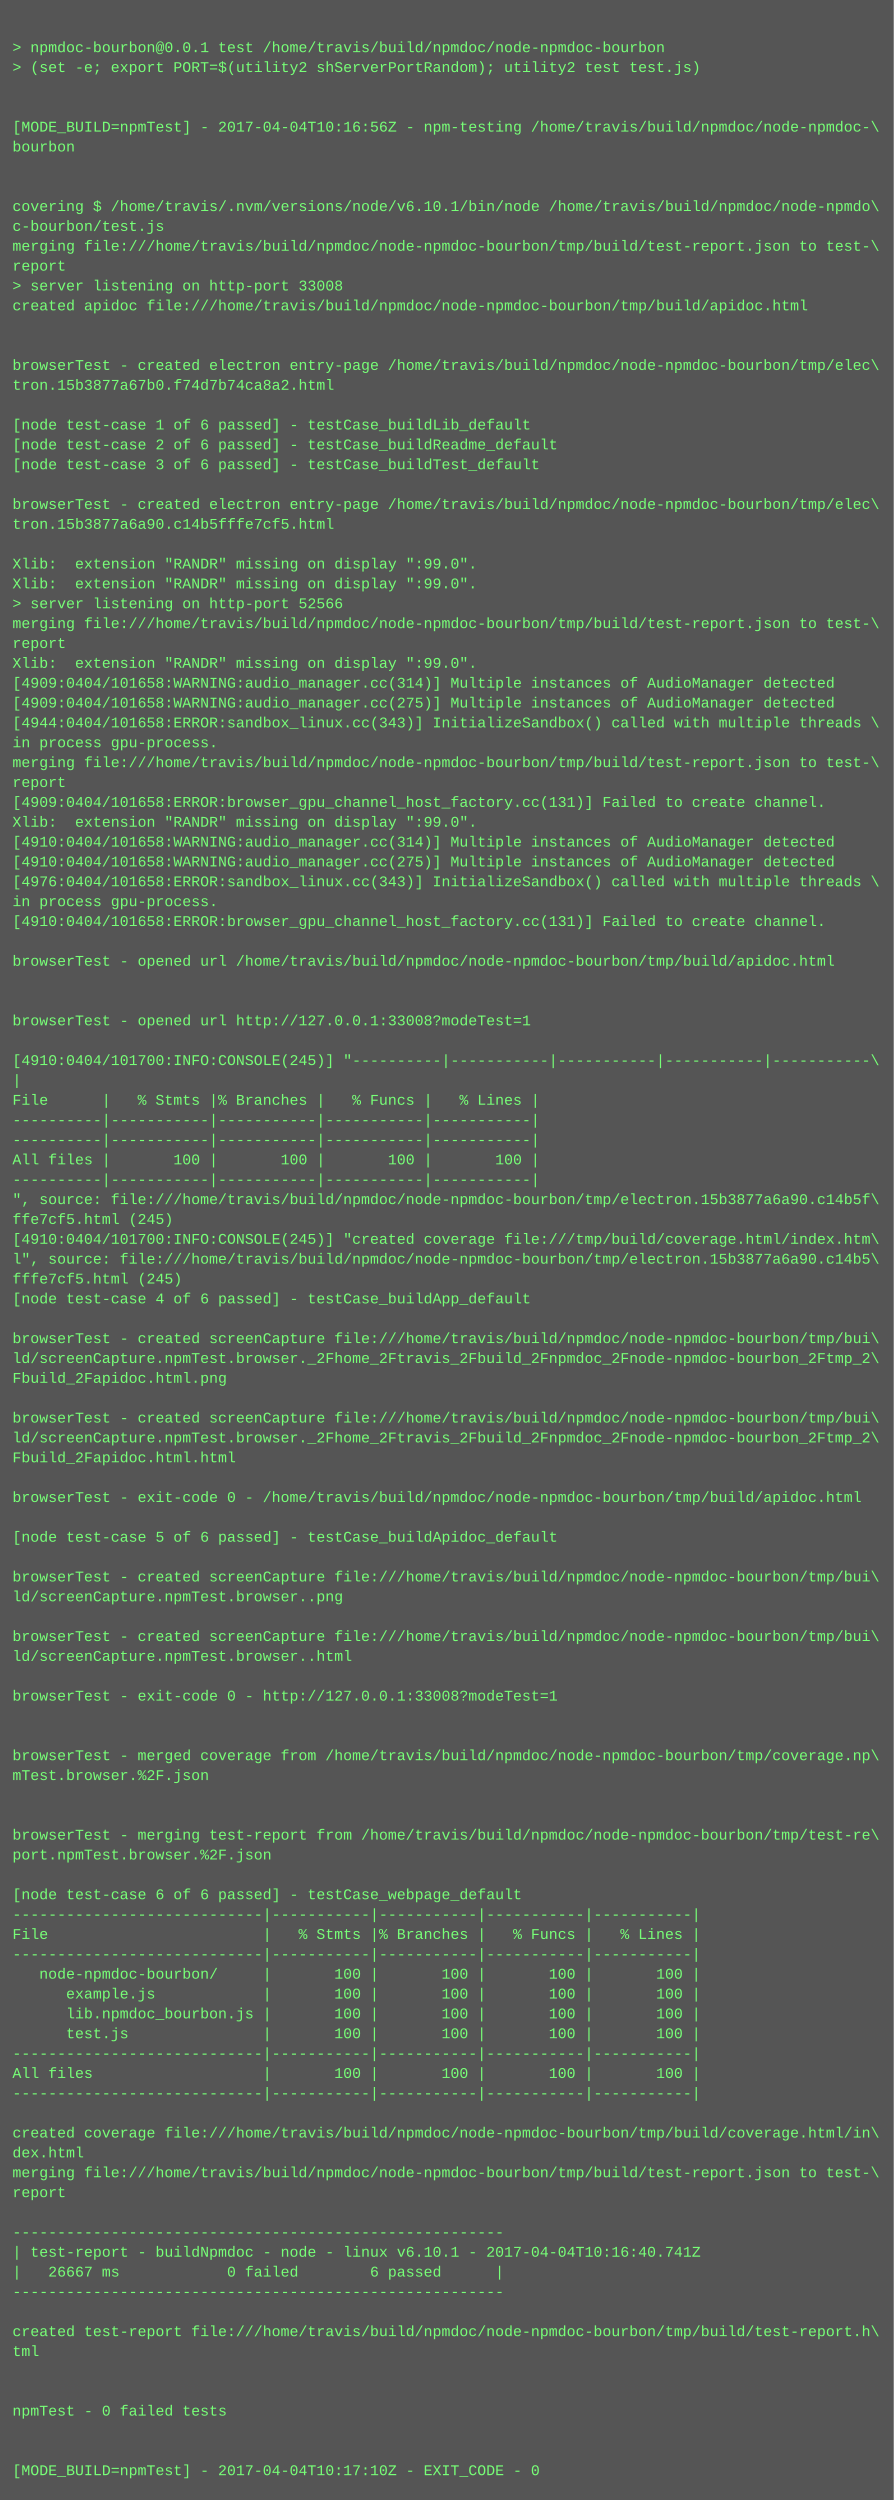
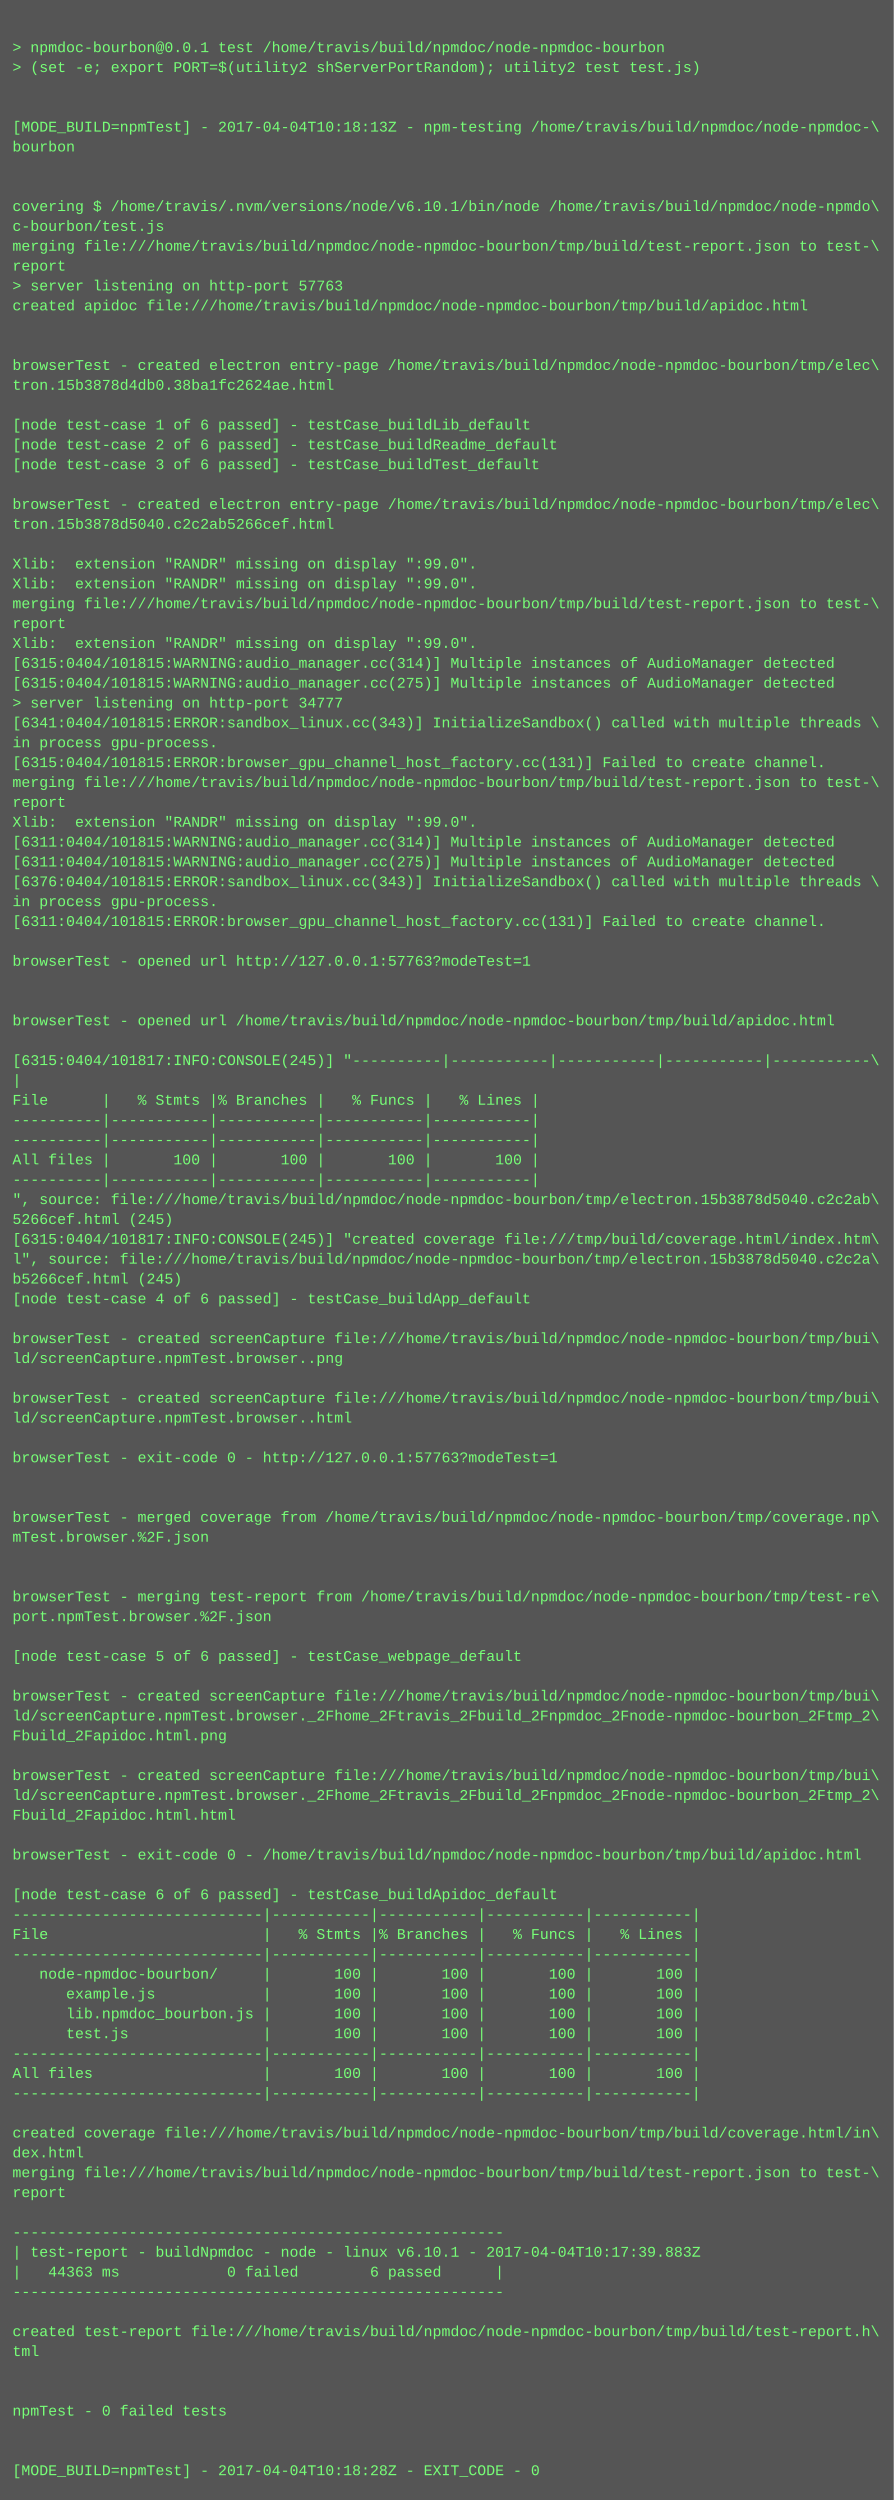
<svg xmlns="http://www.w3.org/2000/svg" height="2014" width="720">
  <rect height="2014" fill="#555" width="720" />
  <text fill="#7f7" font-family="Courier New" font-size="12" xml:space="preserve">
    <tspan x="10" y="26" />
    <tspan x="10" y="42">&gt; npmdoc-bourbon@0.0.1 test /home/travis/build/npmdoc/node-npmdoc-bourbon</tspan>
    <tspan x="10" y="58">&gt; (set -e; export PORT=$(utility2 shServerPortRandom); utility2 test test.js)</tspan>
    <tspan x="10" y="74" />
    <tspan x="10" y="90" />
-     <tspan x="10" y="106">[MODE_BUILD=npmTest] - 2017-04-04T10:16:56Z - npm-testing /home/travis/build/npmdoc/node-npmdoc-\</tspan>
+     <tspan x="10" y="106">[MODE_BUILD=npmTest] - 2017-04-04T10:18:13Z - npm-testing /home/travis/build/npmdoc/node-npmdoc-\</tspan>
    <tspan x="10" y="122">bourbon</tspan>
    <tspan x="10" y="138" />
    <tspan x="10" y="154" />
    <tspan x="10" y="170">covering $ /home/travis/.nvm/versions/node/v6.10.1/bin/node /home/travis/build/npmdoc/node-npmdo\</tspan>
    <tspan x="10" y="186">c-bourbon/test.js</tspan>
    <tspan x="10" y="202">merging file:///home/travis/build/npmdoc/node-npmdoc-bourbon/tmp/build/test-report.json to test-\</tspan>
    <tspan x="10" y="218">report</tspan>
-     <tspan x="10" y="234">&gt; server listening on http-port 33008</tspan>
+     <tspan x="10" y="234">&gt; server listening on http-port 57763</tspan>
    <tspan x="10" y="250">created apidoc file:///home/travis/build/npmdoc/node-npmdoc-bourbon/tmp/build/apidoc.html</tspan>
    <tspan x="10" y="266" />
    <tspan x="10" y="282" />
    <tspan x="10" y="298">browserTest - created electron entry-page /home/travis/build/npmdoc/node-npmdoc-bourbon/tmp/elec\</tspan>
-     <tspan x="10" y="314">tron.15b3877a67b0.f74d7b74ca8a2.html</tspan>
+     <tspan x="10" y="314">tron.15b3878d4db0.38ba1fc2624ae.html</tspan>
    <tspan x="10" y="330" />
    <tspan x="10" y="346">[node test-case 1 of 6 passed] - testCase_buildLib_default</tspan>
    <tspan x="10" y="362">[node test-case 2 of 6 passed] - testCase_buildReadme_default</tspan>
    <tspan x="10" y="378">[node test-case 3 of 6 passed] - testCase_buildTest_default</tspan>
    <tspan x="10" y="394" />
    <tspan x="10" y="410">browserTest - created electron entry-page /home/travis/build/npmdoc/node-npmdoc-bourbon/tmp/elec\</tspan>
-     <tspan x="10" y="426">tron.15b3877a6a90.c14b5fffe7cf5.html</tspan>
+     <tspan x="10" y="426">tron.15b3878d5040.c2c2ab5266cef.html</tspan>
    <tspan x="10" y="442" />
    <tspan x="10" y="458">Xlib:  extension "RANDR" missing on display ":99.0".</tspan>
    <tspan x="10" y="474">Xlib:  extension "RANDR" missing on display ":99.0".</tspan>
-     <tspan x="10" y="490">&gt; server listening on http-port 52566</tspan>
-     <tspan x="10" y="506">merging file:///home/travis/build/npmdoc/node-npmdoc-bourbon/tmp/build/test-report.json to test-\</tspan>
-     <tspan x="10" y="522">report</tspan>
-     <tspan x="10" y="538">Xlib:  extension "RANDR" missing on display ":99.0".</tspan>
-     <tspan x="10" y="554">[4909:0404/101658:WARNING:audio_manager.cc(314)] Multiple instances of AudioManager detected</tspan>
-     <tspan x="10" y="570">[4909:0404/101658:WARNING:audio_manager.cc(275)] Multiple instances of AudioManager detected</tspan>
-     <tspan x="10" y="586">[4944:0404/101658:ERROR:sandbox_linux.cc(343)] InitializeSandbox() called with multiple threads \</tspan>
+     <tspan x="10" y="490">merging file:///home/travis/build/npmdoc/node-npmdoc-bourbon/tmp/build/test-report.json to test-\</tspan>
+     <tspan x="10" y="506">report</tspan>
+     <tspan x="10" y="522">Xlib:  extension "RANDR" missing on display ":99.0".</tspan>
+     <tspan x="10" y="538">[6315:0404/101815:WARNING:audio_manager.cc(314)] Multiple instances of AudioManager detected</tspan>
+     <tspan x="10" y="554">[6315:0404/101815:WARNING:audio_manager.cc(275)] Multiple instances of AudioManager detected</tspan>
+     <tspan x="10" y="570">&gt; server listening on http-port 34777</tspan>
+     <tspan x="10" y="586">[6341:0404/101815:ERROR:sandbox_linux.cc(343)] InitializeSandbox() called with multiple threads \</tspan>
    <tspan x="10" y="602">in process gpu-process. </tspan>
-     <tspan x="10" y="618">merging file:///home/travis/build/npmdoc/node-npmdoc-bourbon/tmp/build/test-report.json to test-\</tspan>
-     <tspan x="10" y="634">report</tspan>
-     <tspan x="10" y="650">[4909:0404/101658:ERROR:browser_gpu_channel_host_factory.cc(131)] Failed to create channel.</tspan>
+     <tspan x="10" y="618">[6315:0404/101815:ERROR:browser_gpu_channel_host_factory.cc(131)] Failed to create channel.</tspan>
+     <tspan x="10" y="634">merging file:///home/travis/build/npmdoc/node-npmdoc-bourbon/tmp/build/test-report.json to test-\</tspan>
+     <tspan x="10" y="650">report</tspan>
    <tspan x="10" y="666">Xlib:  extension "RANDR" missing on display ":99.0".</tspan>
-     <tspan x="10" y="682">[4910:0404/101658:WARNING:audio_manager.cc(314)] Multiple instances of AudioManager detected</tspan>
-     <tspan x="10" y="698">[4910:0404/101658:WARNING:audio_manager.cc(275)] Multiple instances of AudioManager detected</tspan>
-     <tspan x="10" y="714">[4976:0404/101658:ERROR:sandbox_linux.cc(343)] InitializeSandbox() called with multiple threads \</tspan>
+     <tspan x="10" y="682">[6311:0404/101815:WARNING:audio_manager.cc(314)] Multiple instances of AudioManager detected</tspan>
+     <tspan x="10" y="698">[6311:0404/101815:WARNING:audio_manager.cc(275)] Multiple instances of AudioManager detected</tspan>
+     <tspan x="10" y="714">[6376:0404/101815:ERROR:sandbox_linux.cc(343)] InitializeSandbox() called with multiple threads \</tspan>
    <tspan x="10" y="730">in process gpu-process. </tspan>
-     <tspan x="10" y="746">[4910:0404/101658:ERROR:browser_gpu_channel_host_factory.cc(131)] Failed to create channel.</tspan>
+     <tspan x="10" y="746">[6311:0404/101815:ERROR:browser_gpu_channel_host_factory.cc(131)] Failed to create channel.</tspan>
    <tspan x="10" y="762" />
-     <tspan x="10" y="778">browserTest - opened url /home/travis/build/npmdoc/node-npmdoc-bourbon/tmp/build/apidoc.html</tspan>
+     <tspan x="10" y="778">browserTest - opened url http://127.0.0.1:57763?modeTest=1</tspan>
    <tspan x="10" y="794" />
    <tspan x="10" y="810" />
-     <tspan x="10" y="826">browserTest - opened url http://127.0.0.1:33008?modeTest=1</tspan>
+     <tspan x="10" y="826">browserTest - opened url /home/travis/build/npmdoc/node-npmdoc-bourbon/tmp/build/apidoc.html</tspan>
    <tspan x="10" y="842" />
-     <tspan x="10" y="858">[4910:0404/101700:INFO:CONSOLE(245)] "----------|-----------|-----------|-----------|-----------\</tspan>
+     <tspan x="10" y="858">[6315:0404/101817:INFO:CONSOLE(245)] "----------|-----------|-----------|-----------|-----------\</tspan>
    <tspan x="10" y="874">|</tspan>
    <tspan x="10" y="890">File      |   % Stmts |% Branches |   % Funcs |   % Lines |</tspan>
    <tspan x="10" y="906">----------|-----------|-----------|-----------|-----------|</tspan>
    <tspan x="10" y="922">----------|-----------|-----------|-----------|-----------|</tspan>
    <tspan x="10" y="938">All files |       100 |       100 |       100 |       100 |</tspan>
    <tspan x="10" y="954">----------|-----------|-----------|-----------|-----------|</tspan>
-     <tspan x="10" y="970">", source: file:///home/travis/build/npmdoc/node-npmdoc-bourbon/tmp/electron.15b3877a6a90.c14b5f\</tspan>
-     <tspan x="10" y="986">ffe7cf5.html (245)</tspan>
-     <tspan x="10" y="1002">[4910:0404/101700:INFO:CONSOLE(245)] "created coverage file:///tmp/build/coverage.html/index.htm\</tspan>
-     <tspan x="10" y="1018">l", source: file:///home/travis/build/npmdoc/node-npmdoc-bourbon/tmp/electron.15b3877a6a90.c14b5\</tspan>
-     <tspan x="10" y="1034">fffe7cf5.html (245)</tspan>
+     <tspan x="10" y="970">", source: file:///home/travis/build/npmdoc/node-npmdoc-bourbon/tmp/electron.15b3878d5040.c2c2ab\</tspan>
+     <tspan x="10" y="986">5266cef.html (245)</tspan>
+     <tspan x="10" y="1002">[6315:0404/101817:INFO:CONSOLE(245)] "created coverage file:///tmp/build/coverage.html/index.htm\</tspan>
+     <tspan x="10" y="1018">l", source: file:///home/travis/build/npmdoc/node-npmdoc-bourbon/tmp/electron.15b3878d5040.c2c2a\</tspan>
+     <tspan x="10" y="1034">b5266cef.html (245)</tspan>
    <tspan x="10" y="1050">[node test-case 4 of 6 passed] - testCase_buildApp_default</tspan>
    <tspan x="10" y="1066" />
    <tspan x="10" y="1082">browserTest - created screenCapture file:///home/travis/build/npmdoc/node-npmdoc-bourbon/tmp/bui\</tspan>
-     <tspan x="10" y="1098">ld/screenCapture.npmTest.browser._2Fhome_2Ftravis_2Fbuild_2Fnpmdoc_2Fnode-npmdoc-bourbon_2Ftmp_2\</tspan>
-     <tspan x="10" y="1114">Fbuild_2Fapidoc.html.png</tspan>
-     <tspan x="10" y="1130" />
-     <tspan x="10" y="1146">browserTest - created screenCapture file:///home/travis/build/npmdoc/node-npmdoc-bourbon/tmp/bui\</tspan>
-     <tspan x="10" y="1162">ld/screenCapture.npmTest.browser._2Fhome_2Ftravis_2Fbuild_2Fnpmdoc_2Fnode-npmdoc-bourbon_2Ftmp_2\</tspan>
-     <tspan x="10" y="1178">Fbuild_2Fapidoc.html.html</tspan>
+     <tspan x="10" y="1098">ld/screenCapture.npmTest.browser..png</tspan>
+     <tspan x="10" y="1114" />
+     <tspan x="10" y="1130">browserTest - created screenCapture file:///home/travis/build/npmdoc/node-npmdoc-bourbon/tmp/bui\</tspan>
+     <tspan x="10" y="1146">ld/screenCapture.npmTest.browser..html</tspan>
+     <tspan x="10" y="1162" />
+     <tspan x="10" y="1178">browserTest - exit-code 0 - http://127.0.0.1:57763?modeTest=1</tspan>
    <tspan x="10" y="1194" />
-     <tspan x="10" y="1210">browserTest - exit-code 0 - /home/travis/build/npmdoc/node-npmdoc-bourbon/tmp/build/apidoc.html</tspan>
-     <tspan x="10" y="1226" />
-     <tspan x="10" y="1242">[node test-case 5 of 6 passed] - testCase_buildApidoc_default</tspan>
+     <tspan x="10" y="1210" />
+     <tspan x="10" y="1226">browserTest - merged coverage from /home/travis/build/npmdoc/node-npmdoc-bourbon/tmp/coverage.np\</tspan>
+     <tspan x="10" y="1242">mTest.browser.%2F.json</tspan>
    <tspan x="10" y="1258" />
-     <tspan x="10" y="1274">browserTest - created screenCapture file:///home/travis/build/npmdoc/node-npmdoc-bourbon/tmp/bui\</tspan>
-     <tspan x="10" y="1290">ld/screenCapture.npmTest.browser..png</tspan>
-     <tspan x="10" y="1306" />
-     <tspan x="10" y="1322">browserTest - created screenCapture file:///home/travis/build/npmdoc/node-npmdoc-bourbon/tmp/bui\</tspan>
-     <tspan x="10" y="1338">ld/screenCapture.npmTest.browser..html</tspan>
+     <tspan x="10" y="1274" />
+     <tspan x="10" y="1290">browserTest - merging test-report from /home/travis/build/npmdoc/node-npmdoc-bourbon/tmp/test-re\</tspan>
+     <tspan x="10" y="1306">port.npmTest.browser.%2F.json</tspan>
+     <tspan x="10" y="1322" />
+     <tspan x="10" y="1338">[node test-case 5 of 6 passed] - testCase_webpage_default</tspan>
    <tspan x="10" y="1354" />
-     <tspan x="10" y="1370">browserTest - exit-code 0 - http://127.0.0.1:33008?modeTest=1</tspan>
-     <tspan x="10" y="1386" />
-     <tspan x="10" y="1402" />
-     <tspan x="10" y="1418">browserTest - merged coverage from /home/travis/build/npmdoc/node-npmdoc-bourbon/tmp/coverage.np\</tspan>
-     <tspan x="10" y="1434">mTest.browser.%2F.json</tspan>
-     <tspan x="10" y="1450" />
-     <tspan x="10" y="1466" />
-     <tspan x="10" y="1482">browserTest - merging test-report from /home/travis/build/npmdoc/node-npmdoc-bourbon/tmp/test-re\</tspan>
-     <tspan x="10" y="1498">port.npmTest.browser.%2F.json</tspan>
+     <tspan x="10" y="1370">browserTest - created screenCapture file:///home/travis/build/npmdoc/node-npmdoc-bourbon/tmp/bui\</tspan>
+     <tspan x="10" y="1386">ld/screenCapture.npmTest.browser._2Fhome_2Ftravis_2Fbuild_2Fnpmdoc_2Fnode-npmdoc-bourbon_2Ftmp_2\</tspan>
+     <tspan x="10" y="1402">Fbuild_2Fapidoc.html.png</tspan>
+     <tspan x="10" y="1418" />
+     <tspan x="10" y="1434">browserTest - created screenCapture file:///home/travis/build/npmdoc/node-npmdoc-bourbon/tmp/bui\</tspan>
+     <tspan x="10" y="1450">ld/screenCapture.npmTest.browser._2Fhome_2Ftravis_2Fbuild_2Fnpmdoc_2Fnode-npmdoc-bourbon_2Ftmp_2\</tspan>
+     <tspan x="10" y="1466">Fbuild_2Fapidoc.html.html</tspan>
+     <tspan x="10" y="1482" />
+     <tspan x="10" y="1498">browserTest - exit-code 0 - /home/travis/build/npmdoc/node-npmdoc-bourbon/tmp/build/apidoc.html</tspan>
    <tspan x="10" y="1514" />
-     <tspan x="10" y="1530">[node test-case 6 of 6 passed] - testCase_webpage_default</tspan>
+     <tspan x="10" y="1530">[node test-case 6 of 6 passed] - testCase_buildApidoc_default</tspan>
    <tspan x="10" y="1546">----------------------------|-----------|-----------|-----------|-----------|</tspan>
    <tspan x="10" y="1562">File                        |   % Stmts |% Branches |   % Funcs |   % Lines |</tspan>
    <tspan x="10" y="1578">----------------------------|-----------|-----------|-----------|-----------|</tspan>
    <tspan x="10" y="1594">   node-npmdoc-bourbon/     |       100 |       100 |       100 |       100 |</tspan>
    <tspan x="10" y="1610">      example.js            |       100 |       100 |       100 |       100 |</tspan>
    <tspan x="10" y="1626">      lib.npmdoc_bourbon.js |       100 |       100 |       100 |       100 |</tspan>
    <tspan x="10" y="1642">      test.js               |       100 |       100 |       100 |       100 |</tspan>
    <tspan x="10" y="1658">----------------------------|-----------|-----------|-----------|-----------|</tspan>
    <tspan x="10" y="1674">All files                   |       100 |       100 |       100 |       100 |</tspan>
    <tspan x="10" y="1690">----------------------------|-----------|-----------|-----------|-----------|</tspan>
    <tspan x="10" y="1706" />
    <tspan x="10" y="1722">created coverage file:///home/travis/build/npmdoc/node-npmdoc-bourbon/tmp/build/coverage.html/in\</tspan>
    <tspan x="10" y="1738">dex.html</tspan>
    <tspan x="10" y="1754">merging file:///home/travis/build/npmdoc/node-npmdoc-bourbon/tmp/build/test-report.json to test-\</tspan>
    <tspan x="10" y="1770">report</tspan>
    <tspan x="10" y="1786" />
    <tspan x="10" y="1802">-------------------------------------------------------</tspan>
-     <tspan x="10" y="1818">| test-report - buildNpmdoc - node - linux v6.10.1 - 2017-04-04T10:16:40.741Z</tspan>
-     <tspan x="10" y="1834">|   26667 ms            0 failed        6 passed      |</tspan>
+     <tspan x="10" y="1818">| test-report - buildNpmdoc - node - linux v6.10.1 - 2017-04-04T10:17:39.883Z</tspan>
+     <tspan x="10" y="1834">|   44363 ms            0 failed        6 passed      |</tspan>
    <tspan x="10" y="1850">-------------------------------------------------------</tspan>
    <tspan x="10" y="1866" />
    <tspan x="10" y="1882">created test-report file:///home/travis/build/npmdoc/node-npmdoc-bourbon/tmp/build/test-report.h\</tspan>
    <tspan x="10" y="1898">tml</tspan>
    <tspan x="10" y="1914" />
    <tspan x="10" y="1930" />
    <tspan x="10" y="1946">npmTest - 0 failed tests</tspan>
    <tspan x="10" y="1962" />
    <tspan x="10" y="1978" />
-     <tspan x="10" y="1994">[MODE_BUILD=npmTest] - 2017-04-04T10:17:10Z - EXIT_CODE - 0</tspan>
+     <tspan x="10" y="1994">[MODE_BUILD=npmTest] - 2017-04-04T10:18:28Z - EXIT_CODE - 0</tspan>
  </text>
</svg>
